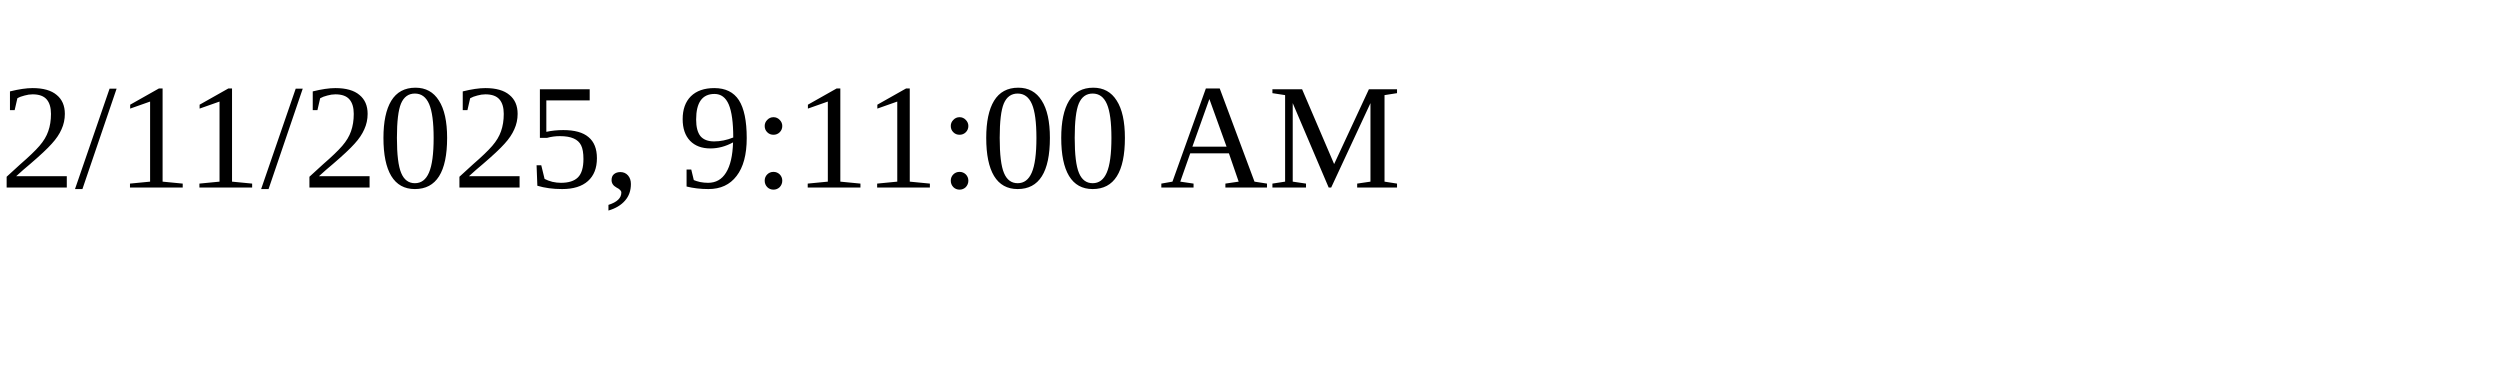
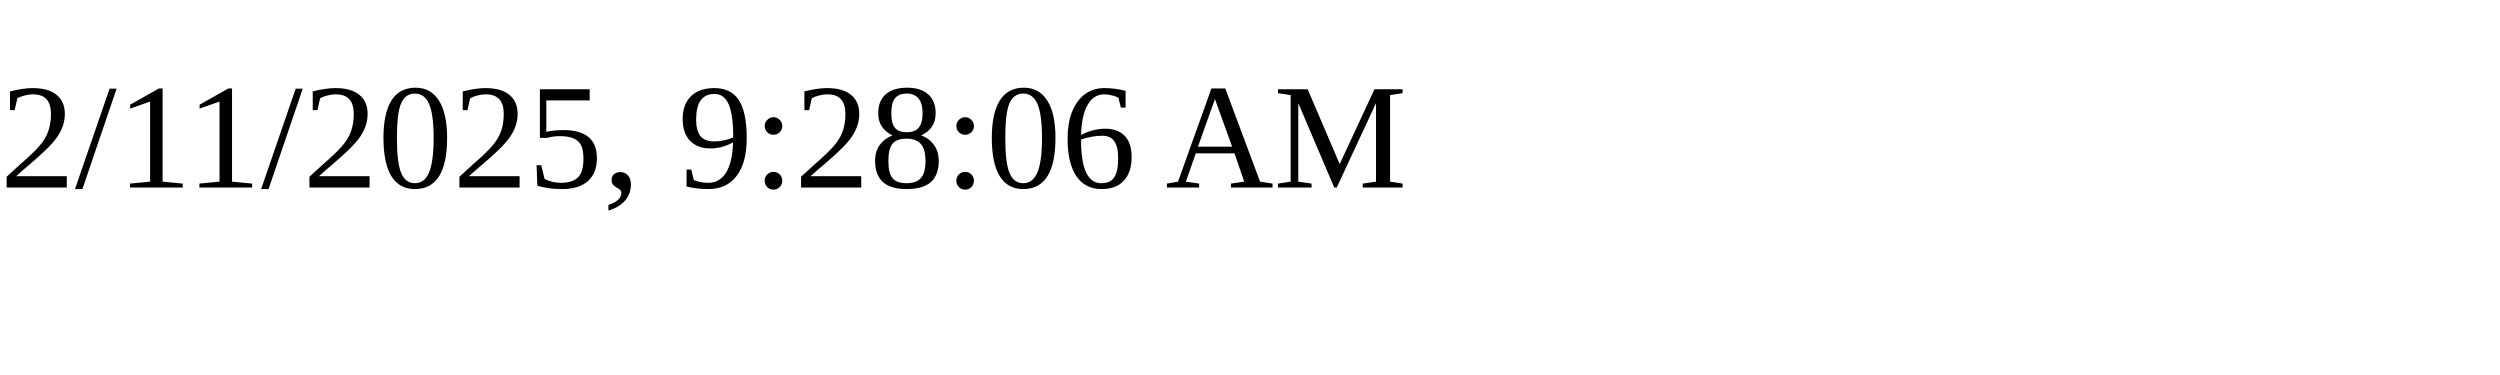
<svg xmlns="http://www.w3.org/2000/svg" height="30" width="200">
-   <text x="0" y="15">2/11/2025, 9:11:00 AM</text>
+   <text x="0" y="15">2/11/2025, 9:28:06 AM</text>
</svg>
